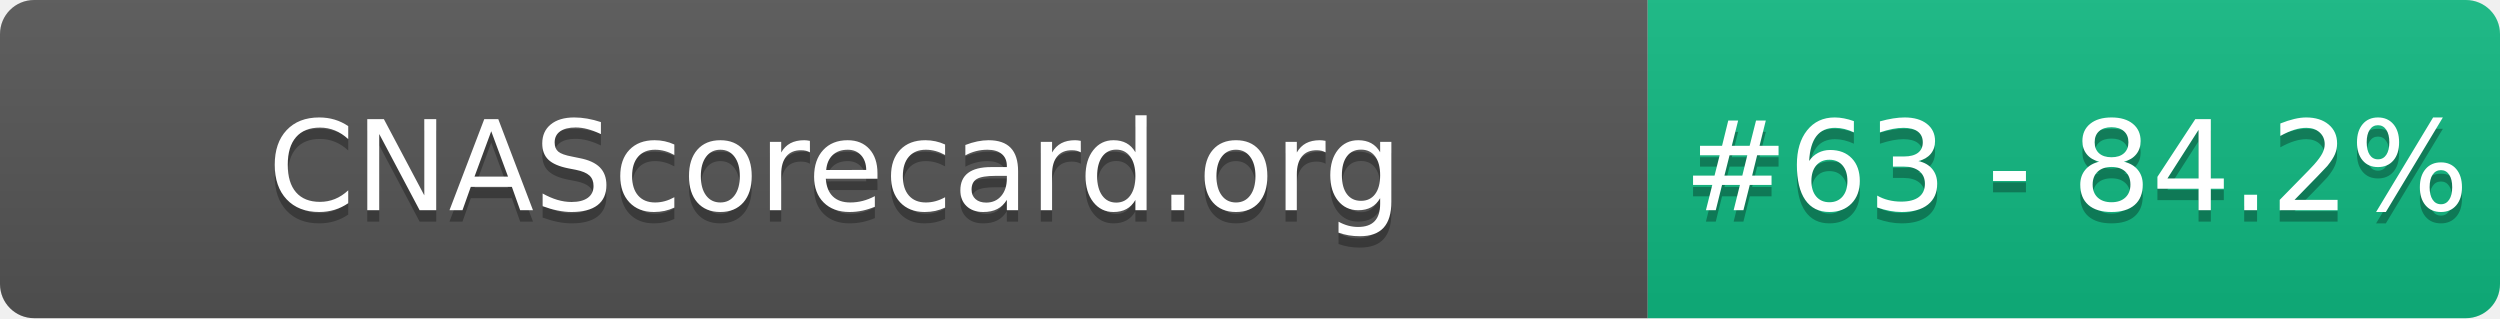
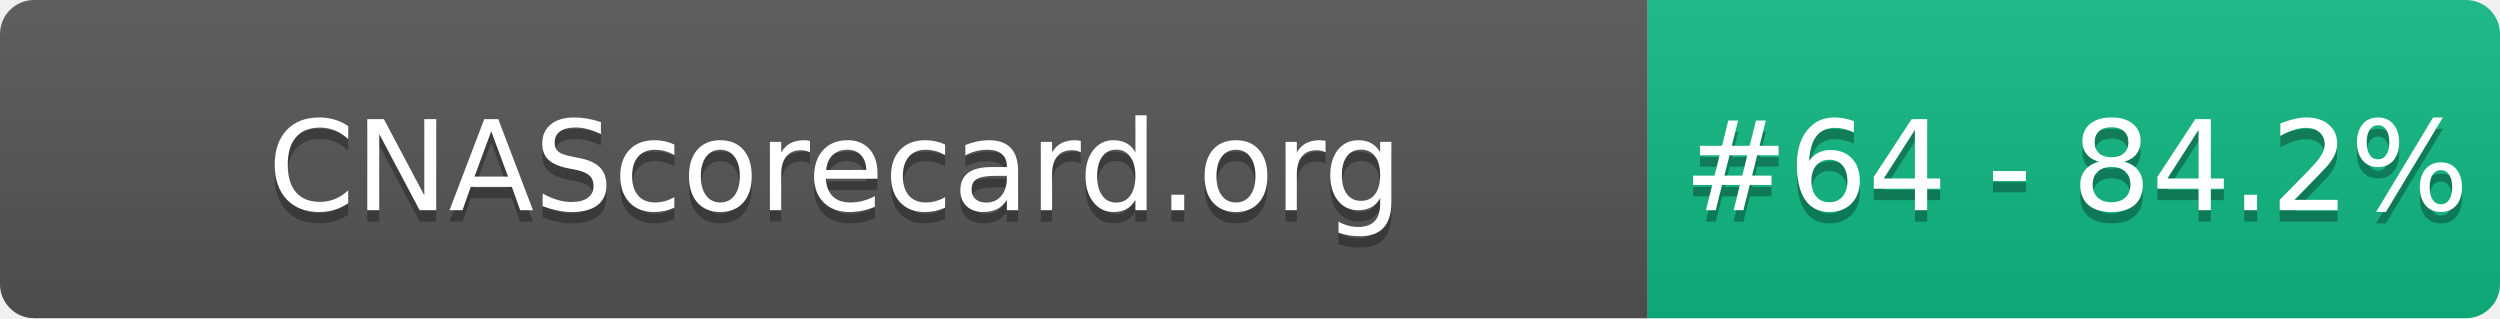
- <svg xmlns="http://www.w3.org/2000/svg" width="220" height="28" role="img" aria-label="CNAScorecard.org: #63 - 84.2%">
+ <svg xmlns="http://www.w3.org/2000/svg" width="220" height="28" role="img" aria-label="CNAScorecard.org: #64 - 84.2%">
  <linearGradient id="s" x2="0" y2="100%">
    <stop offset="0" stop-color="#bbb" stop-opacity=".1" />
    <stop offset="1" stop-opacity=".1" />
  </linearGradient>
  <clipPath id="r">
    <rect width="220" height="28" rx="3" fill="#fff" />
  </clipPath>
  <g clip-path="url(#r)">
    <rect width="145" height="28" fill="#555" />
    <rect x="145" width="75" height="28" fill="#10B981" />
    <rect width="220" height="28" fill="url(#s)" />
  </g>
  <g fill="#fff" text-anchor="middle" font-family="Verdana,Geneva,DejaVu Sans,sans-serif" text-rendering="geometricPrecision" font-size="110">
    <text aria-hidden="true" x="735" y="195" fill="#010101" fill-opacity=".3" transform="scale(.1)" textLength="1350">CNAScorecard.org</text>
    <text x="735" y="185" transform="scale(.1)" fill="#fff" textLength="1350">CNAScorecard.org</text>
-     <text aria-hidden="true" x="1827" y="195" fill="#010101" fill-opacity=".3" transform="scale(.1)" textLength="605">#63 - 84.2%</text>
-     <text x="1827" y="185" transform="scale(.1)" fill="#fff" textLength="605">#63 - 84.2%</text>
+     <text aria-hidden="true" x="1827" y="195" fill="#010101" fill-opacity=".3" transform="scale(.1)" textLength="605">#64 - 84.2%</text>
+     <text x="1827" y="185" transform="scale(.1)" fill="#fff" textLength="605">#64 - 84.2%</text>
  </g>
</svg>
